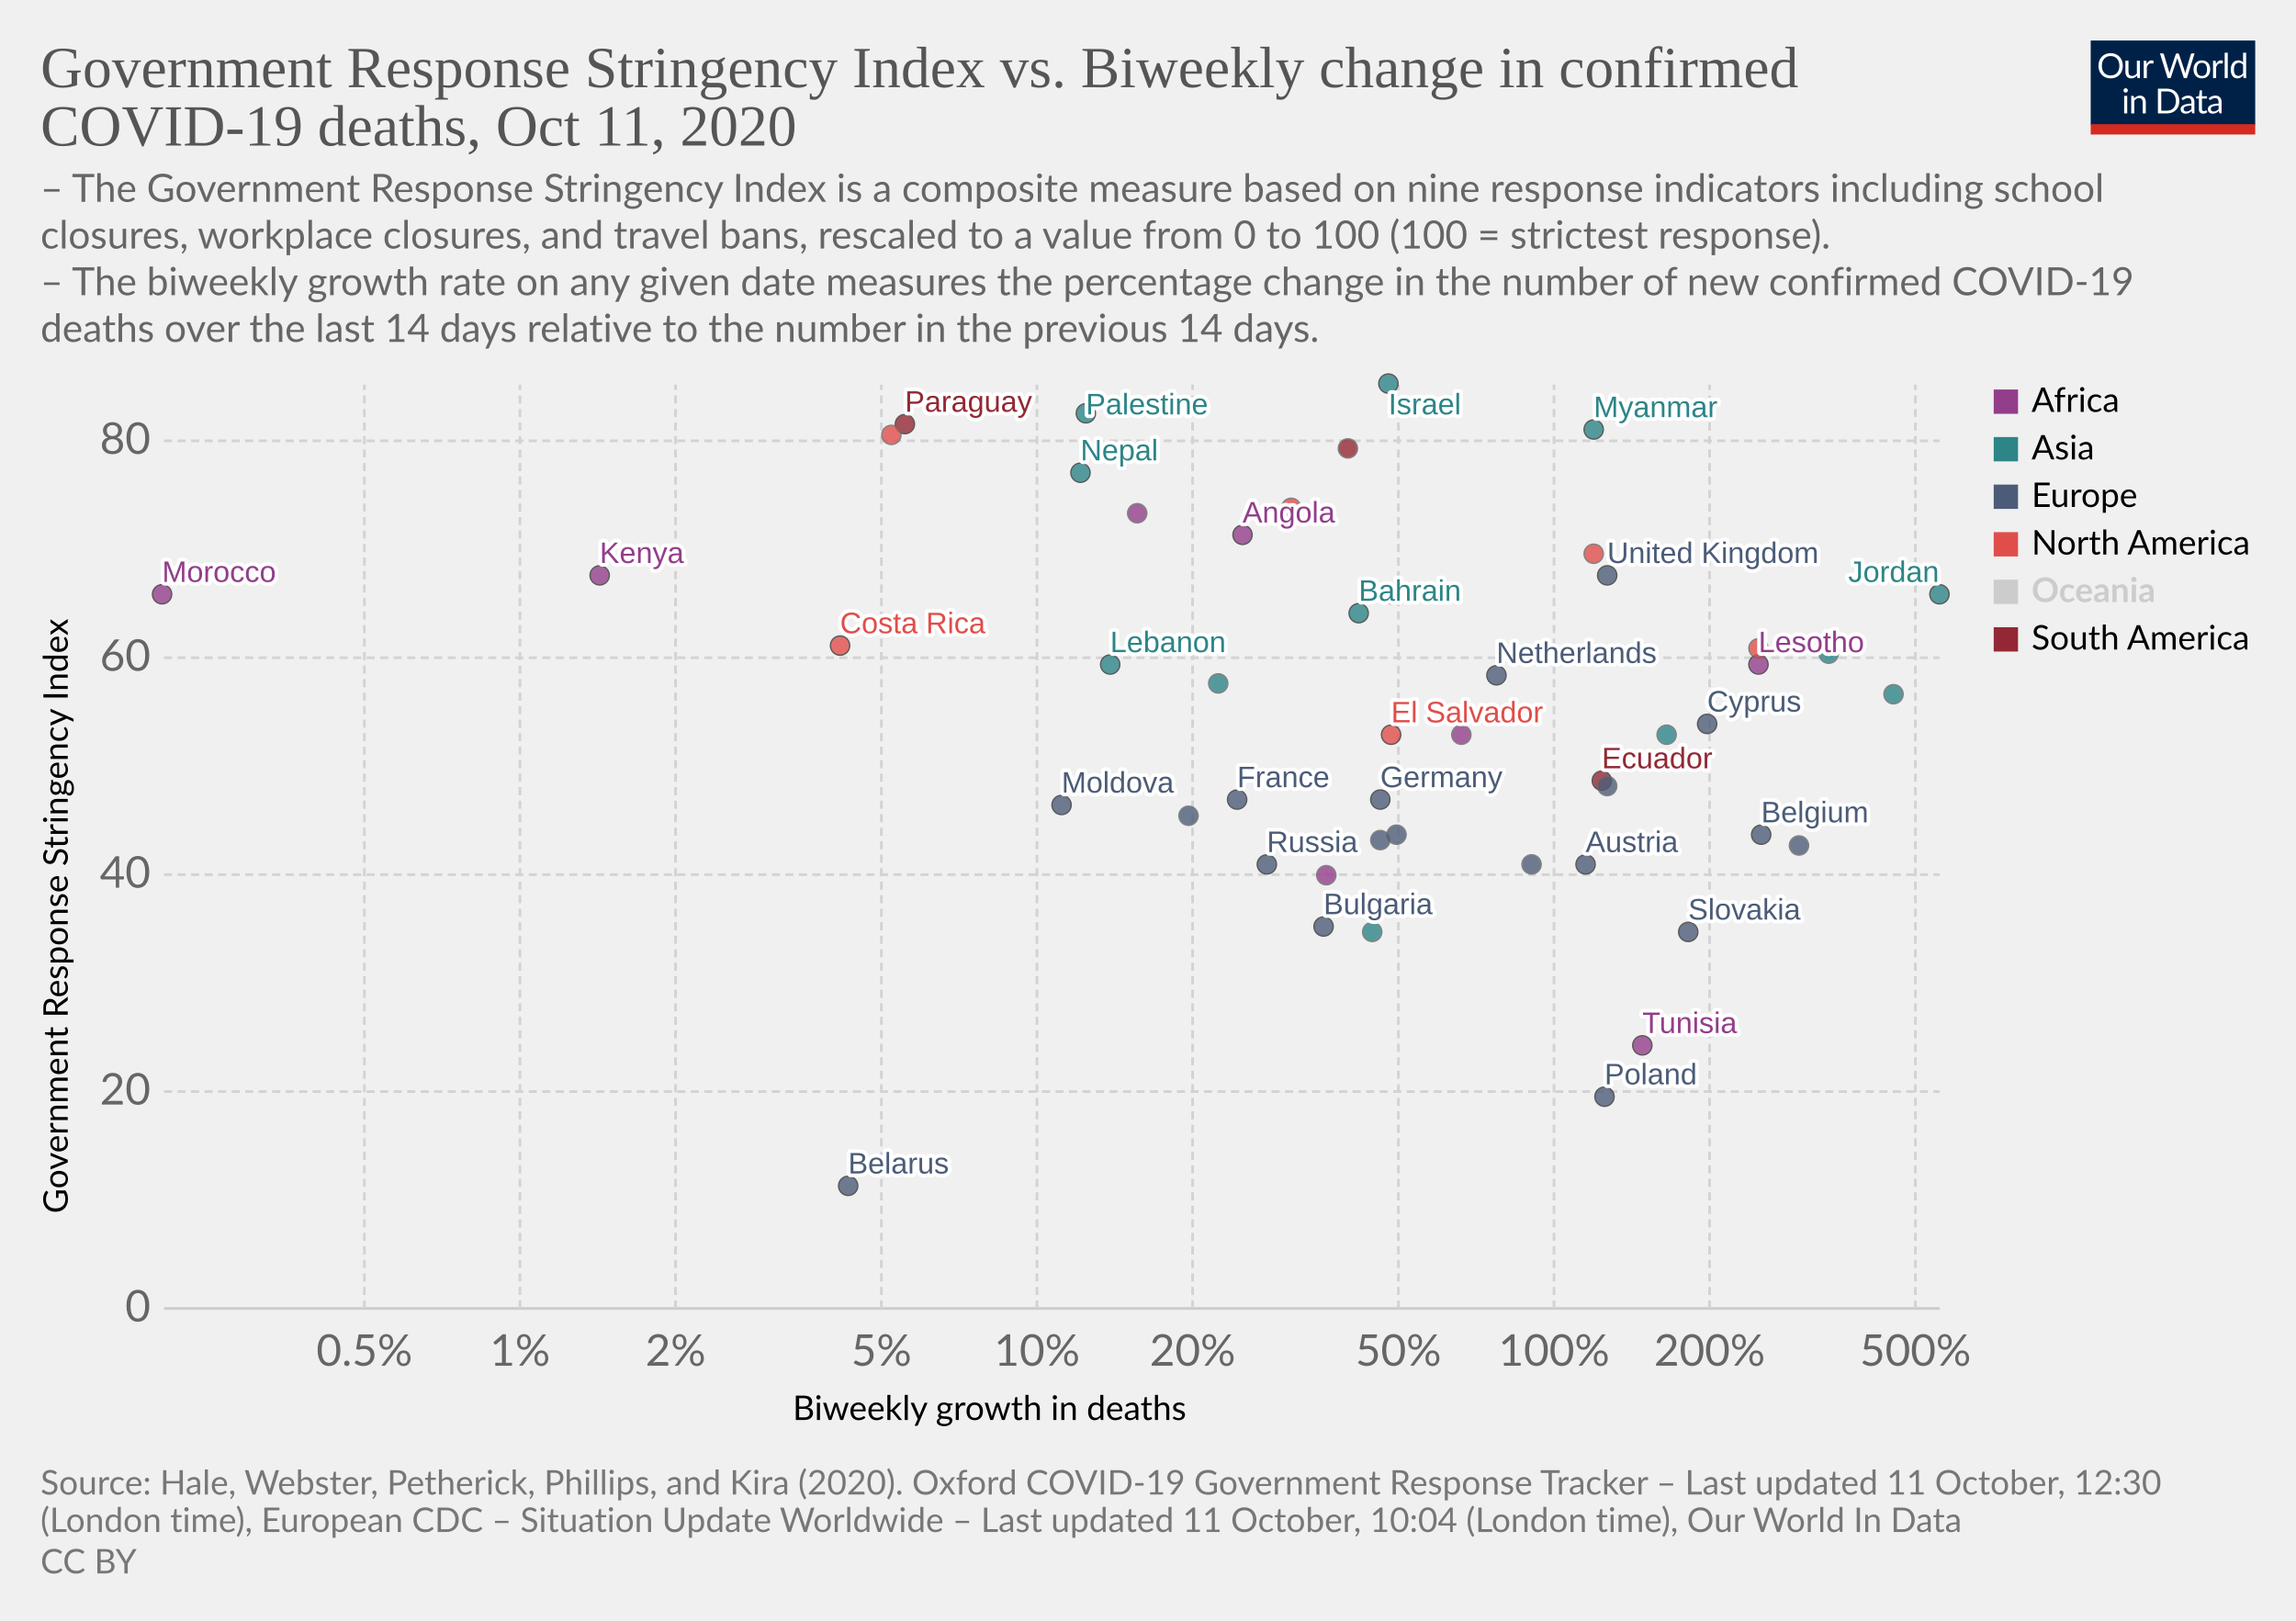
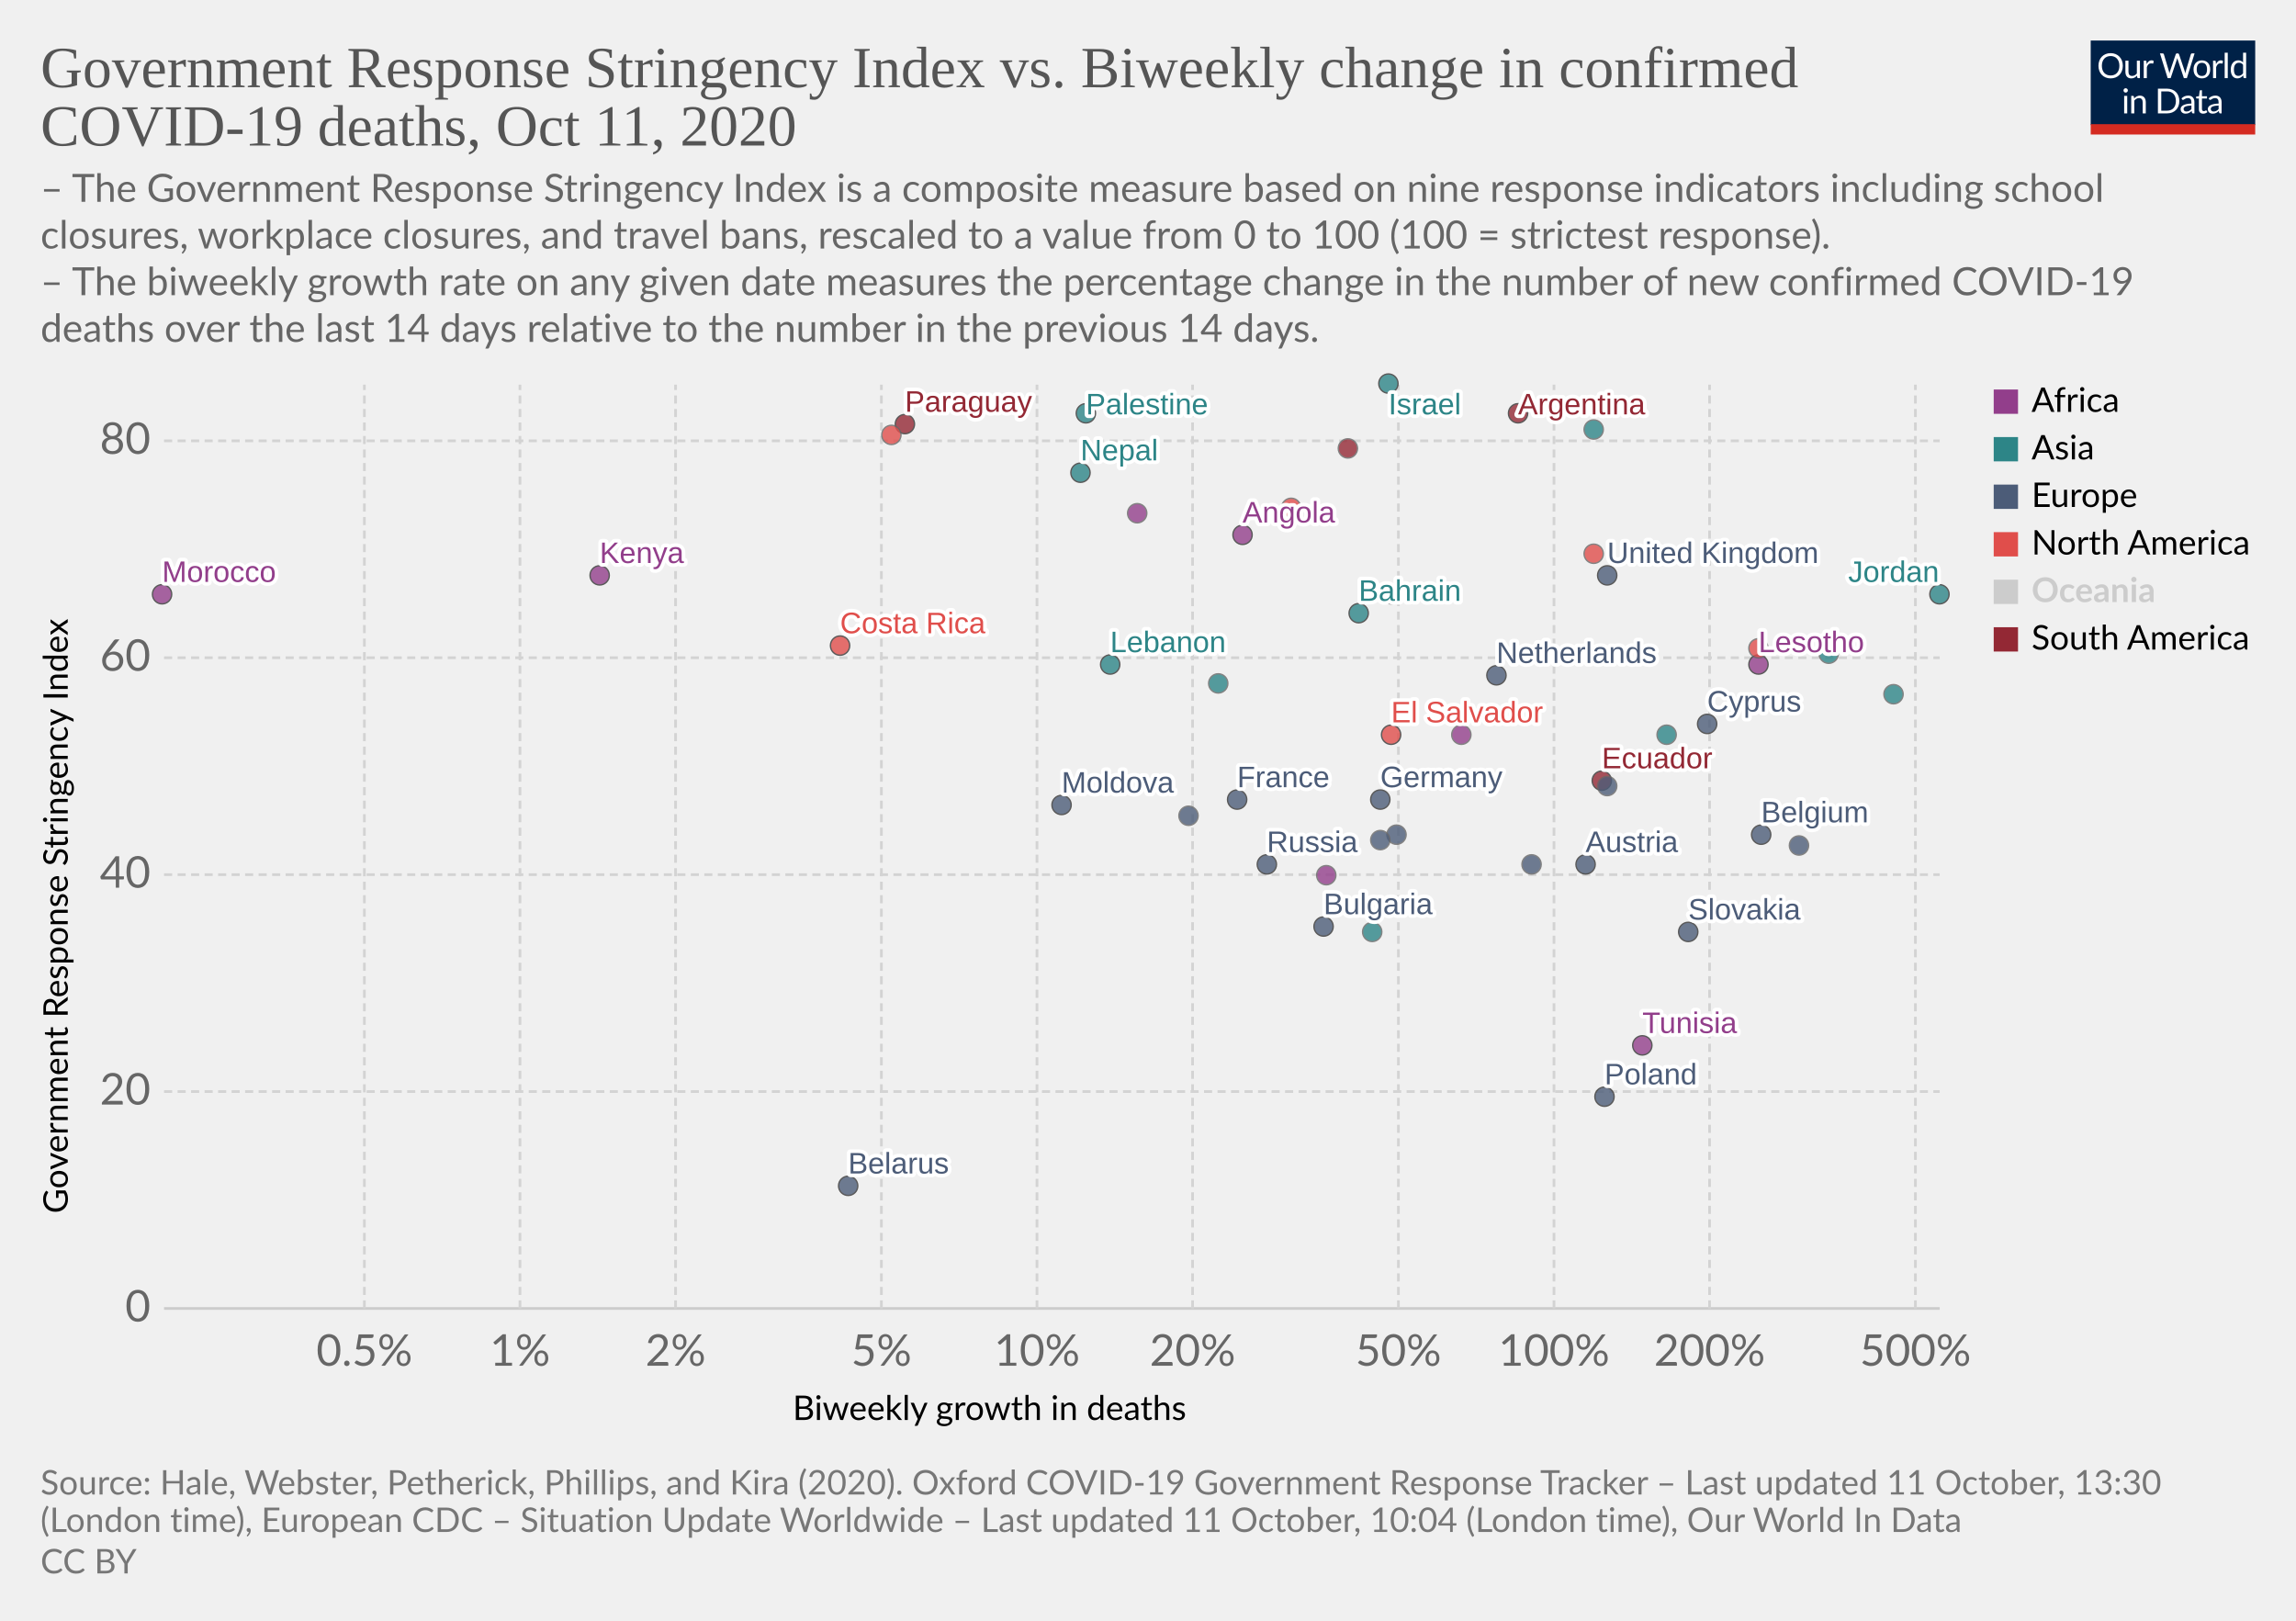
<svg xmlns="http://www.w3.org/2000/svg" version="1.1" style="background-color:#fff;-webkit-font-smoothing:antialiased" width="850" height="600" viewBox="0 0 850 600" font-family="Lato,'Helvetica Neue',Helvetica,Arial,sans-serif" font-size="18" text-rendering="optimizeLegibility">
  <g class="HeaderView">
    <g transform="matrix(.29 0 0 .29 774 15)">
      <svg width="210" height="120" viewBox="0 0 210 120" fill="none">
        <g clip-path="url(#clip0)">
          <path d="M0 0h210v107.89H0V0z" fill="#002147" />
          <path d="M40.98 32.25c0 2.36-.38 4.53-1.12 6.51a14.26 14.26 0 01-8.1 8.4c-1.9.78-4.02 1.17-6.34 1.17a16.6 16.6 0 01-6.33-1.17 14.31 14.31 0 01-8.08-8.4 18.29 18.29 0 01-1.12-6.51c0-2.36.38-4.53 1.12-6.5a14.32 14.32 0 018.07-8.44c1.92-.8 4.03-1.19 6.34-1.19 2.32 0 4.43.4 6.34 1.19 1.92.8 3.56 1.9 4.93 3.34a14.87 14.87 0 013.17 5.1 18.1 18.1 0 011.12 6.5zm-4.38 0c0-1.94-.26-3.68-.8-5.22a10.91 10.91 0 00-2.24-3.89 9.68 9.68 0 00-3.52-2.46 11.95 11.95 0 00-4.62-.86c-1.68 0-3.21.28-4.6.86a9.88 9.88 0 00-3.54 2.46 10.91 10.91 0 00-2.24 3.9c-.53 1.53-.8 3.27-.8 5.2 0 1.94.27 3.68.8 5.22a11.17 11.17 0 002.24 3.9 10.01 10.01 0 003.55 2.44c1.38.56 2.9.83 4.6.83 1.7 0 3.24-.27 4.61-.83a9.8 9.8 0 003.52-2.44 11.17 11.17 0 002.25-3.9c.53-1.54.8-3.28.8-5.21zm26.22-6.54V48H60.5c-.56 0-.9-.27-1.05-.81l-.31-2.4a12.45 12.45 0 01-3.26 2.6c-1.2.64-2.58.96-4.13.96-1.22 0-2.3-.2-3.24-.6a6.52 6.52 0 01-2.33-1.7 7.37 7.37 0 01-1.43-2.67c-.3-1.04-.46-2.2-.46-3.45V25.7h3.91v14.22c0 1.68.38 2.99 1.15 3.91.77.93 1.96 1.39 3.54 1.39 1.16 0 2.24-.27 3.23-.82a10.42 10.42 0 002.8-2.28V25.7h3.91zm8.61 4.47a9.94 9.94 0 012.6-3.56 5.64 5.64 0 013.76-1.3c.47 0 .92.05 1.34.15.44.1.83.27 1.17.49l-.3 2.92c-.09.37-.3.55-.66.55-.2 0-.5-.04-.9-.13a6.21 6.21 0 00-3.24.18c-.54.2-1.03.5-1.47.92-.42.4-.81.9-1.17 1.5-.33.58-.64 1.26-.92 2.02V48H67.7V25.71h2.25c.42 0 .72.08.88.25.16.16.27.44.33.83l.26 3.39zm61.16-13.7L122.75 48h-3.82l-7.99-24.05a21.95 21.95 0 01-.42-1.58 38.36 38.36 0 01-.44 1.58L102.05 48h-3.83L88.4 16.47h3.54c.38 0 .7.1.95.29.26.2.43.43.5.73l6.52 21.9c.1.4.2.83.28 1.28.1.46.2.94.29 1.46l.3-1.46c.12-.47.25-.9.38-1.27l7.41-21.91c.1-.25.26-.48.51-.69.27-.22.58-.33.95-.33h1.23c.38 0 .69.1.92.29.24.2.41.43.53.73l7.4 21.9a28.4 28.4 0 01.68 2.62 29.52 29.52 0 01.52-2.61l6.54-21.91c.07-.27.23-.5.48-.7.27-.21.58-.32.95-.32h3.32zm9.35 8.88c1.63 0 3.1.27 4.4.82a9.43 9.43 0 015.46 5.94c.5 1.4.74 2.98.74 4.73 0 1.76-.25 3.34-.74 4.75a9.43 9.43 0 01-5.46 5.92c-1.3.52-2.77.79-4.4.79-1.64 0-3.12-.27-4.44-.8a9.42 9.42 0 01-3.35-2.3c-.92-1-1.63-2.2-2.13-3.61-.49-1.41-.73-3-.73-4.75s.24-3.33.73-4.73c.5-1.43 1.2-2.64 2.13-3.63a9.4 9.4 0 013.35-2.31c1.32-.55 2.8-.82 4.44-.82zm0 19.89c2.2 0 3.84-.73 4.93-2.2 1.08-1.48 1.63-3.54 1.63-6.18 0-2.66-.55-4.72-1.63-6.2-1.09-1.49-2.73-2.23-4.93-2.23-1.12 0-2.09.2-2.93.57a5.7 5.7 0 00-2.06 1.65 7.5 7.5 0 00-1.24 2.67c-.26 1.04-.4 2.22-.4 3.54 0 2.64.55 4.7 1.64 6.18 1.1 1.47 2.76 2.2 4.99 2.2zm17.97-15.07a9.94 9.94 0 012.6-3.56 5.64 5.64 0 013.76-1.3c.47 0 .91.05 1.34.15.44.1.83.27 1.16.49l-.28 2.92c-.09.37-.31.55-.66.55-.2 0-.5-.04-.9-.13a6.2 6.2 0 00-3.24.18c-.54.2-1.03.5-1.47.92-.43.4-.82.9-1.17 1.5a13.1 13.1 0 00-.92 2.02V48h-3.94V25.71h2.24c.43 0 .72.08.88.25.17.16.28.44.33.83l.27 3.39zm15.04-14.59V48h-3.92V15.6h3.92zm19.55 15.43a6.22 6.22 0 00-2.38-2.05 6.7 6.7 0 00-2.86-.6c-2.07 0-3.66.75-4.77 2.23-1.12 1.48-1.68 3.6-1.68 6.33 0 1.46.13 2.7.38 3.74a7.29 7.29 0 001.1 2.56 4.35 4.35 0 001.78 1.45c.7.3 1.5.46 2.4.46 1.29 0 2.41-.3 3.36-.88a9.6 9.6 0 002.67-2.49V31.02zm3.91-15.43V48h-2.33c-.56 0-.9-.27-1.06-.81l-.35-2.71a12.13 12.13 0 01-3.25 2.77 8.28 8.28 0 01-4.23 1.06 7.31 7.31 0 01-6.14-2.9c-.73-.96-1.3-2.15-1.69-3.57a18.35 18.35 0 01.07-9.48 11.29 11.29 0 011.89-3.7 8.7 8.7 0 017.06-3.34 7.96 7.96 0 016.12 2.62V15.59h3.91zM46.61 70.71V93H42.7V70.71h3.91zm.84-7c0 .39-.08.75-.24 1.09a2.81 2.81 0 01-1.52 1.47 2.67 2.67 0 01-2.16 0 2.9 2.9 0 01-1.45-1.47 2.67 2.67 0 010-2.16c.15-.35.35-.65.6-.9.25-.27.53-.47.85-.62a2.67 2.67 0 012.16 0c.35.15.65.35.9.62.27.25.47.55.62.9.16.34.24.7.24 1.08zm7.97 10.24c.49-.54 1-1.04 1.54-1.48a9.85 9.85 0 013.66-1.84 8.96 8.96 0 015.43.35c.94.4 1.72.97 2.33 1.71a7.36 7.36 0 011.43 2.67c.32 1.04.49 2.19.49 3.45V93h-3.94V78.81c0-1.69-.4-3-1.17-3.92-.76-.93-1.93-1.4-3.5-1.4a6.6 6.6 0 00-3.25.83c-1 .56-1.92 1.31-2.77 2.27V93h-3.94V70.71h2.35c.56 0 .9.28 1.04.82l.3 2.42zm57.7 3.3c0 2.36-.37 4.5-1.11 6.44a14.3 14.3 0 01-3.17 4.98 14.1 14.1 0 01-4.93 3.2c-1.9.76-4.02 1.13-6.33 1.13H85.8V61.47h11.77c2.31 0 4.42.39 6.33 1.15a13.8 13.8 0 018.1 8.18 17.75 17.75 0 011.12 6.45zm-4.37 0c0-1.94-.26-3.67-.8-5.2a10.94 10.94 0 00-2.23-3.87 9.57 9.57 0 00-3.53-2.42 12.23 12.23 0 00-4.61-.83h-7.5v24.62h7.5c1.7 0 3.24-.28 4.61-.84a9.7 9.7 0 003.53-2.4 10.94 10.94 0 002.24-3.87c.53-1.53.8-3.26.8-5.2zm19.8 5.72c-1.8.06-3.34.2-4.62.44-1.26.22-2.3.51-3.1.88-.8.36-1.37.8-1.74 1.3-.35.5-.53 1.05-.53 1.67 0 .58.1 1.1.3 1.52a3 3 0 00.76 1.05c.34.27.73.46 1.17.6.45.11.94.17 1.45.17a7.28 7.28 0 003.5-.81 11.95 11.95 0 002.82-2.2v-4.62zm-12.65-9.11a12.73 12.73 0 013.98-2.66c1.43-.59 3-.88 4.73-.88 1.25 0 2.36.2 3.33.61a6.81 6.81 0 013.94 4.38c.33 1.04.5 2.19.5 3.43V93h-1.74a1.8 1.8 0 01-.88-.18c-.2-.13-.36-.38-.48-.74l-.44-2.12c-.59.55-1.16 1.03-1.72 1.46a9.48 9.48 0 01-3.74 1.7c-.69.15-1.46.23-2.3.23-.87 0-1.69-.12-2.45-.35a5.34 5.34 0 01-3.34-2.93 6.64 6.64 0 01-.49-2.64c0-.88.25-1.72.73-2.53a6.33 6.33 0 012.35-2.17c1.09-.63 2.5-1.15 4.25-1.54 1.75-.41 3.89-.65 6.42-.7v-1.75c0-1.73-.37-3.03-1.12-3.91-.75-.9-1.84-1.34-3.28-1.34-.97 0-1.78.12-2.44.37-.64.23-1.2.5-1.7.81l-1.23.82c-.33.23-.67.35-1 .35-.27 0-.5-.07-.69-.2a2.1 2.1 0 01-.48-.53l-.7-1.25zm27.67 19.5c-1.76 0-3.12-.5-4.07-1.48-.94-.98-1.41-2.4-1.41-4.25V74h-2.68a.9.9 0 01-.6-.2c-.16-.14-.24-.36-.24-.66v-1.56l3.65-.46.9-6.89a.9.9 0 01.29-.52.88.88 0 01.62-.22H142v7.67h6.44V74H142v13.38c0 .94.22 1.63.68 2.09.45.45 1.04.68 1.76.68a3.21 3.21 0 001.85-.53l.55-.35c.16-.12.3-.18.41-.18.2 0 .4.13.55.38l1.15 1.87a7.45 7.45 0 01-2.44 1.5c-.96.35-1.94.52-2.95.52zm19.68-10.4c-1.8.07-3.34.21-4.62.45-1.26.22-2.3.51-3.1.88-.8.36-1.37.8-1.74 1.3-.35.5-.53 1.05-.53 1.67 0 .58.1 1.1.3 1.52.18.42.44.77.76 1.05.34.27.73.46 1.17.6.45.11.94.17 1.45.17a7.3 7.3 0 003.5-.81 12.04 12.04 0 002.82-2.2v-4.62zm-12.65-9.1a12.72 12.72 0 013.99-2.66c1.42-.59 3-.88 4.72-.88 1.25 0 2.36.2 3.33.61a6.81 6.81 0 013.94 4.38c.33 1.04.5 2.19.5 3.43V93h-1.74a1.8 1.8 0 01-.88-.18c-.2-.13-.36-.38-.48-.74l-.44-2.12c-.59.55-1.16 1.03-1.72 1.46a9.48 9.48 0 01-3.74 1.7c-.69.15-1.46.23-2.3.23-.87 0-1.69-.12-2.45-.35a5.33 5.33 0 01-3.34-2.93 6.62 6.62 0 01-.49-2.64c0-.88.25-1.72.73-2.53a6.33 6.33 0 012.35-2.17c1.09-.63 2.5-1.15 4.25-1.54a31.2 31.2 0 016.42-.7v-1.75c0-1.73-.37-3.03-1.12-3.91-.75-.9-1.84-1.34-3.28-1.34-.97 0-1.78.12-2.44.37-.64.23-1.2.5-1.7.81-.46.3-.87.57-1.22.82-.34.23-.68.35-1.02.35-.26 0-.49-.07-.68-.2a1.88 1.88 0 01-.48-.53l-.7-1.25z" fill="#fff" />
          <path fill="#D42B21" d="M0 106.79h210V120H0z" />
        </g>
        <defs>
          <clipPath id="clip0">
            <path fill="#fff" d="M0 0h210v120H0z" />
          </clipPath>
        </defs>
      </svg>
    </g>
    <a href="https://ourworldindata.org/grapher/stringency-index-vs-biweekly-covid-deaths?time=latest" target="_blank" rel="noopener" font-family="&quot;Playfair Display&quot;,Georgia,&quot;Times New Roman&quot;,serif">
      <text font-size="21.6" x="15" y="32.3" fill="#555">
        <tspan x="15" y="32.28">Government Response Stringency Index vs. Biweekly change in confirmed</tspan>
        <tspan x="15" y="53.88">COVID-19 deaths, Oct 11, 2020</tspan>
      </text>
    </a>
    <text font-size="14.4" x="15" y="74.7" fill="#666">
      <tspan x="15" y="74.72">– The Government Response Stringency Index is a composite measure based on nine response indicators including school</tspan>
      <tspan x="15" y="92">closures, workplace closures, and travel bans, rescaled to a value from 0 to 100 (100 = strictest response).</tspan>
      <tspan x="15" y="109.28"> – The biweekly growth rate on any given date measures the percentage change in the number of new confirmed COVID-19</tspan>
      <tspan x="15" y="126.56">deaths over the last 14 days relative to the number in the previous 14 days.</tspan>
    </text>
  </g>
  <g class="ScatterPlot">
    <g class="DualAxisView">
      <g class="HorizontalAxis">
        <text font-size="12.6" x="293.5" y="525.7">
          <tspan x="293.47" y="525.68">Biweekly growth in deaths</tspan>
        </text>
        <text x="134.9" y="505.6" fill="#666" text-anchor="middle" font-size="16.2">0.5%</text>
        <text x="192.5" y="505.6" fill="#666" text-anchor="middle" font-size="16.2">1%</text>
        <text x="250.1" y="505.6" fill="#666" text-anchor="middle" font-size="16.2">2%</text>
        <text x="326.3" y="505.6" fill="#666" text-anchor="middle" font-size="16.2">5%</text>
        <text x="383.9" y="505.6" fill="#666" text-anchor="middle" font-size="16.2">10%</text>
        <text x="441.5" y="505.6" fill="#666" text-anchor="middle" font-size="16.2">20%</text>
        <text x="517.7" y="505.6" fill="#666" text-anchor="middle" font-size="16.2">50%</text>
        <text x="575.3" y="505.6" fill="#666" text-anchor="middle" font-size="16.2">100%</text>
        <text x="632.9" y="505.6" fill="#666" text-anchor="middle" font-size="16.2">200%</text>
        <text x="709.1" y="505.6" fill="#666" text-anchor="middle" font-size="16.2">500%</text>
      </g>
      <g class="VerticalAxis">
        <text font-size="12.6" x="-449.2" y="25.1" transform="rotate(-90)">
          <tspan x="-449.2" y="25.08">Government Response Stringency Index</tspan>
        </text>
        <text x="55.74" y="484.4" fill="#666" dominant-baseline="middle" text-anchor="end" font-size="16.2">0</text>
        <text x="55.74" y="404.1" fill="#666" dominant-baseline="middle" text-anchor="end" font-size="16.2">20</text>
        <text x="55.74" y="323.8" fill="#666" dominant-baseline="middle" text-anchor="end" font-size="16.2">40</text>
        <text x="55.74" y="243.5" fill="#666" dominant-baseline="middle" text-anchor="end" font-size="16.2">60</text>
        <text x="55.74" y="163.2" fill="#666" dominant-baseline="middle" text-anchor="end" font-size="16.2">80</text>
      </g>
      <g class="AxisGridLines horizontalLines">
        <path stroke="#ccc" d="M60.74 484.4h657.35" />
        <path stroke="#d3d3d3" stroke-dasharray="3,2" d="M60.74 404.1h657.35M60.74 323.8h657.35M60.74 243.5h657.35M60.74 163.2h657.35" />
      </g>
      <g class="AxisGridLines verticalLines" stroke="#d3d3d3" stroke-dasharray="3,2">
        <path d="M134.9 484.4v-342M192.5 484.4v-342M250.1 484.4v-342M326.3 484.4v-342M383.9 484.4v-342M441.5 484.4v-342M517.7 484.4v-342M575.3 484.4v-342M632.9 484.4v-342M709.1 484.4v-342" />
      </g>
    </g>
    <g class="PointsWithLabels clickable" clip-path="url(#a)" font-family="Arial, sans-serif">
      <path fill="rgba(255,255,255,0)" d="M60.74 142.4h657.35v342H60.74z" />
      <defs>
        <clipPath id="a">
          <path d="M50.74 132.4h677.35v362H50.74z" />
        </clipPath>
      </defs>
      <g class="key-United-Kingdom_0">
        <circle cx="595" cy="213" r="3.57" fill="#4C5C78" opacity=".8" stroke="#333" stroke-width=".5" />
      </g>
      <g class="key-France_0">
        <circle cx="458" cy="296" r="3.57" fill="#4C5C78" opacity=".8" stroke="#333" stroke-width=".5" />
      </g>
      <g class="key-Belgium_0">
        <circle cx="652" cy="309" r="3.57" fill="#4C5C78" opacity=".8" stroke="#333" stroke-width=".5" />
      </g>
      <g class="key-Netherlands_0">
        <circle cx="554" cy="250" r="3.57" fill="#4C5C78" opacity=".8" stroke="#333" stroke-width=".5" />
      </g>
      <g class="key-Germany_0">
        <circle cx="511" cy="296" r="3.57" fill="#4C5C78" opacity=".8" stroke="#333" stroke-width=".5" />
      </g>
      <g class="key-Italy_0">
        <circle cx="517" cy="309" r="3.57" fill="#4C5C78" opacity=".8" stroke="#666" stroke-width=".5" />
      </g>
      <g class="key-Poland_0">
        <circle cx="594" cy="406" r="3.57" fill="#4C5C78" opacity=".8" stroke="#333" stroke-width=".5" />
      </g>
      <g class="key-Russia_0">
        <circle cx="469" cy="320" r="3.57" fill="#4C5C78" opacity=".8" stroke="#333" stroke-width=".5" />
      </g>
      <g class="key-Angola_0">
        <circle cx="460" cy="198" r="3.57" fill="#923E8B" opacity=".8" stroke="#333" stroke-width=".5" />
      </g>
+       <g class="key-Argentina_0">
+         <circle cx="562" cy="153" r="3.57" fill="#932834" opacity=".8" stroke="#333" stroke-width=".5" />
+       </g>
      <g class="key-Austria_0">
        <circle cx="587" cy="320" r="3.57" fill="#4C5C78" opacity=".8" stroke="#333" stroke-width=".5" />
      </g>
      <g class="key-Bahrain_0">
        <circle cx="503" cy="227" r="3.57" fill="#2D8587" opacity=".8" stroke="#333" stroke-width=".5" />
      </g>
      <g class="key-El-Salvador_0">
        <circle cx="515" cy="272" r="3.57" fill="#E04E4B" opacity=".8" stroke="#333" stroke-width=".5" />
      </g>
      <g class="key-Lesotho_0">
        <circle cx="651" cy="246" r="3.57" fill="#923E8B" opacity=".8" stroke="#333" stroke-width=".5" />
      </g>
      <g class="key-Lebanon_0">
        <circle cx="411" cy="246" r="3.57" fill="#2D8587" opacity=".8" stroke="#333" stroke-width=".5" />
      </g>
      <g class="key-Kenya_0">
        <circle cx="222" cy="213" r="3.57" fill="#923E8B" opacity=".8" stroke="#333" stroke-width=".5" />
      </g>
      <g class="key-Jordan_0">
        <circle cx="718" cy="220" r="3.57" fill="#2D8587" opacity=".8" stroke="#333" stroke-width=".5" />
      </g>
      <g class="key-Israel_0">
        <circle cx="514" cy="142" r="3.57" fill="#2D8587" opacity=".8" stroke="#333" stroke-width=".5" />
      </g>
      <g class="key-Iran_0">
        <circle cx="451" cy="253" r="3.57" fill="#2D8587" opacity=".8" stroke="#666" stroke-width=".5" />
      </g>
      <g class="key-Hungary_0">
        <circle cx="567" cy="320" r="3.57" fill="#4C5C78" opacity=".8" stroke="#666" stroke-width=".5" />
      </g>
      <g class="key-Palestine_0">
        <circle cx="402" cy="153" r="3.57" fill="#2D8587" opacity=".8" stroke="#333" stroke-width=".5" />
      </g>
      <g class="key-Myanmar_0">
-         <circle cx="590" cy="159" r="3.57" fill="#2D8587" opacity=".8" stroke="#333" stroke-width=".5" />
+         <circle cx="590" cy="159" r="3.57" fill="#2D8587" opacity=".8" stroke="#666" stroke-width=".5" />
      </g>
      <g class="key-Guyana_0">
        <circle cx="499" cy="166" r="3.57" fill="#932834" opacity=".8" stroke="#666" stroke-width=".5" />
      </g>
      <g class="key-Belarus_0">
        <circle cx="314" cy="439" r="3.57" fill="#4C5C78" opacity=".8" stroke="#333" stroke-width=".5" />
      </g>
      <g class="key-Belize_0">
        <circle cx="590" cy="205" r="3.57" fill="#E04E4B" opacity=".8" stroke="#666" stroke-width=".5" />
      </g>
      <g class="key-Bulgaria_0">
        <circle cx="490" cy="343" r="3.57" fill="#4C5C78" opacity=".8" stroke="#333" stroke-width=".5" />
      </g>
      <g class="key-Cameroon_0">
        <circle cx="541" cy="272" r="3.57" fill="#923E8B" opacity=".8" stroke="#666" stroke-width=".5" />
      </g>
      <g class="key-Canada_0">
        <circle cx="651" cy="240" r="3.57" fill="#E04E4B" opacity=".8" stroke="#666" stroke-width=".5" />
      </g>
      <g class="key-Uganda_0">
        <circle cx="421" cy="190" r="3.57" fill="#923E8B" opacity=".8" stroke="#666" stroke-width=".5" />
      </g>
      <g class="key-Paraguay_0">
        <circle cx="335" cy="157" r="3.57" fill="#932834" opacity=".8" stroke="#333" stroke-width=".5" />
      </g>
      <g class="key-Pakistan_0">
        <circle cx="508" cy="345" r="3.57" fill="#2D8587" opacity=".8" stroke="#666" stroke-width=".5" />
      </g>
      <g class="key-Nepal_0">
        <circle cx="400" cy="175" r="3.57" fill="#2D8587" opacity=".8" stroke="#333" stroke-width=".5" />
      </g>
      <g class="key-Morocco_0">
        <circle cx="60" cy="220" r="3.57" fill="#923E8B" opacity=".8" stroke="#333" stroke-width=".5" />
      </g>
      <g class="key-Moldova_0">
        <circle cx="393" cy="298" r="3.57" fill="#4C5C78" opacity=".8" stroke="#333" stroke-width=".5" />
      </g>
      <g class="key-Mexico_0">
        <circle cx="478" cy="188" r="3.57" fill="#E04E4B" opacity=".8" stroke="#666" stroke-width=".5" />
      </g>
      <g class="key-Malaysia_0">
        <circle cx="677" cy="242" r="3.57" fill="#2D8587" opacity=".8" stroke="#666" stroke-width=".5" />
      </g>
      <g class="key-Latvia_0">
        <circle cx="666" cy="313" r="3.57" fill="#4C5C78" opacity=".8" stroke="#666" stroke-width=".5" />
      </g>
      <g class="key-Ecuador_0">
        <circle cx="593" cy="289" r="3.57" fill="#932834" opacity=".8" stroke="#333" stroke-width=".5" />
      </g>
      <g class="key-Kuwait_0">
        <circle cx="515" cy="220" r="3.57" fill="#2D8587" opacity=".8" stroke="#666" stroke-width=".5" />
      </g>
      <g class="key-Tunisia_0">
        <circle cx="608" cy="387" r="3.57" fill="#923E8B" opacity=".8" stroke="#333" stroke-width=".5" />
      </g>
      <g class="key-United-Arab-Emirates_0">
        <circle cx="617" cy="272" r="3.57" fill="#2D8587" opacity=".8" stroke="#666" stroke-width=".5" />
      </g>
      <g class="key-Trinidad-and-Tobago_0">
        <circle cx="330" cy="161" r="3.57" fill="#E04E4B" opacity=".8" stroke="#666" stroke-width=".5" />
      </g>
      <g class="key-South-Africa_0">
        <circle cx="491" cy="324" r="3.57" fill="#923E8B" opacity=".8" stroke="#666" stroke-width=".5" />
      </g>
      <g class="key-Slovakia_0">
        <circle cx="625" cy="345" r="3.57" fill="#4C5C78" opacity=".8" stroke="#333" stroke-width=".5" />
      </g>
      <g class="key-Romania_0">
        <circle cx="440" cy="302" r="3.57" fill="#4C5C78" opacity=".8" stroke="#666" stroke-width=".5" />
      </g>
      <g class="key-Portugal_0">
        <circle cx="511" cy="311" r="3.57" fill="#4C5C78" opacity=".8" stroke="#666" stroke-width=".5" />
      </g>
      <g class="key-Georgia_0">
        <circle cx="701" cy="257" r="3.57" fill="#2D8587" opacity=".8" stroke="#666" stroke-width=".5" />
      </g>
      <g class="key-Czech-Republic_0">
        <circle cx="595" cy="291" r="3.57" fill="#4C5C78" opacity=".8" stroke="#666" stroke-width=".5" />
      </g>
      <g class="key-Cyprus_0">
        <circle cx="632" cy="268" r="3.57" fill="#4C5C78" opacity=".8" stroke="#333" stroke-width=".5" />
      </g>
      <g class="key-Costa-Rica_0">
        <circle cx="311" cy="239" r="3.57" fill="#E04E4B" opacity=".8" stroke="#333" stroke-width=".5" />
      </g>
      <g class="backgroundLabels" fill="#333" font-size="11" font-weight="400">
        <text x="595" y="208.43" fill="#fff" stroke="#fff" stroke-linecap="round" stroke-linejoin="round" stroke-width=".25em">United Kingdom</text>
        <text x="595" y="208.43" fill="#4C5C78">United Kingdom</text>
        <text x="458" y="291.43" fill="#fff" stroke="#fff" stroke-linecap="round" stroke-linejoin="round" stroke-width=".25em">France</text>
        <text x="458" y="291.43" fill="#4C5C78">France</text>
        <text x="652" y="304.43" fill="#fff" stroke="#fff" stroke-linecap="round" stroke-linejoin="round" stroke-width=".25em">Belgium</text>
        <text x="652" y="304.43" fill="#4C5C78">Belgium</text>
        <text x="554" y="245.43" fill="#fff" stroke="#fff" stroke-linecap="round" stroke-linejoin="round" stroke-width=".25em">Netherlands</text>
        <text x="554" y="245.43" fill="#4C5C78">Netherlands</text>
        <text x="511" y="291.43" fill="#fff" stroke="#fff" stroke-linecap="round" stroke-linejoin="round" stroke-width=".25em">Germany</text>
        <text x="511" y="291.43" fill="#4C5C78">Germany</text>
        <text x="594" y="401.43" fill="#fff" stroke="#fff" stroke-linecap="round" stroke-linejoin="round" stroke-width=".25em">Poland</text>
        <text x="594" y="401.43" fill="#4C5C78">Poland</text>
        <text x="469" y="315.43" fill="#fff" stroke="#fff" stroke-linecap="round" stroke-linejoin="round" stroke-width=".25em">Russia</text>
        <text x="469" y="315.43" fill="#4C5C78">Russia</text>
        <text x="460" y="193.43" fill="#fff" stroke="#fff" stroke-linecap="round" stroke-linejoin="round" stroke-width=".25em">Angola</text>
        <text x="460" y="193.43" fill="#923E8B">Angola</text>
+         <text x="562" y="153.4" fill="#fff" stroke="#fff" stroke-linecap="round" stroke-linejoin="round" stroke-width=".25em">Argentina</text>
+         <text x="562" y="153.4" fill="#932834">Argentina</text>
        <text x="587" y="315.43" fill="#fff" stroke="#fff" stroke-linecap="round" stroke-linejoin="round" stroke-width=".25em">Austria</text>
        <text x="587" y="315.43" fill="#4C5C78">Austria</text>
        <text x="503" y="222.43" fill="#fff" stroke="#fff" stroke-linecap="round" stroke-linejoin="round" stroke-width=".25em">Bahrain</text>
        <text x="503" y="222.43" fill="#2D8587">Bahrain</text>
        <text x="515" y="267.43" fill="#fff" stroke="#fff" stroke-linecap="round" stroke-linejoin="round" stroke-width=".25em">El Salvador</text>
        <text x="515" y="267.43" fill="#E04E4B">El Salvador</text>
        <text x="651" y="241.43" fill="#fff" stroke="#fff" stroke-linecap="round" stroke-linejoin="round" stroke-width=".25em">Lesotho</text>
        <text x="651" y="241.43" fill="#923E8B">Lesotho</text>
        <text x="411" y="241.43" fill="#fff" stroke="#fff" stroke-linecap="round" stroke-linejoin="round" stroke-width=".25em">Lebanon</text>
        <text x="411" y="241.43" fill="#2D8587">Lebanon</text>
        <text x="222" y="208.43" fill="#fff" stroke="#fff" stroke-linecap="round" stroke-linejoin="round" stroke-width=".25em">Kenya</text>
        <text x="222" y="208.43" fill="#923E8B">Kenya</text>
        <text x="684.23" y="215.43" fill="#fff" stroke="#fff" stroke-linecap="round" stroke-linejoin="round" stroke-width=".25em">Jordan</text>
        <text x="684.23" y="215.43" fill="#2D8587">Jordan</text>
        <text x="514" y="153.4" fill="#fff" stroke="#fff" stroke-linecap="round" stroke-linejoin="round" stroke-width=".25em">Israel</text>
        <text x="514" y="153.4" fill="#2D8587">Israel</text>
        <text x="402" y="153.4" fill="#fff" stroke="#fff" stroke-linecap="round" stroke-linejoin="round" stroke-width=".25em">Palestine</text>
        <text x="402" y="153.4" fill="#2D8587">Palestine</text>
-         <text x="590" y="154.43" fill="#fff" stroke="#fff" stroke-linecap="round" stroke-linejoin="round" stroke-width=".25em">Myanmar</text>
-         <text x="590" y="154.43" fill="#2D8587">Myanmar</text>
        <text x="314" y="434.43" fill="#fff" stroke="#fff" stroke-linecap="round" stroke-linejoin="round" stroke-width=".25em">Belarus</text>
        <text x="314" y="434.43" fill="#4C5C78">Belarus</text>
        <text x="490" y="338.43" fill="#fff" stroke="#fff" stroke-linecap="round" stroke-linejoin="round" stroke-width=".25em">Bulgaria</text>
        <text x="490" y="338.43" fill="#4C5C78">Bulgaria</text>
        <text x="335" y="152.43" fill="#fff" stroke="#fff" stroke-linecap="round" stroke-linejoin="round" stroke-width=".25em">Paraguay</text>
        <text x="335" y="152.43" fill="#932834">Paraguay</text>
        <text x="400" y="170.43" fill="#fff" stroke="#fff" stroke-linecap="round" stroke-linejoin="round" stroke-width=".25em">Nepal</text>
        <text x="400" y="170.43" fill="#2D8587">Nepal</text>
        <text x="60" y="215.43" fill="#fff" stroke="#fff" stroke-linecap="round" stroke-linejoin="round" stroke-width=".25em">Morocco</text>
        <text x="60" y="215.43" fill="#923E8B">Morocco</text>
        <text x="393" y="293.43" fill="#fff" stroke="#fff" stroke-linecap="round" stroke-linejoin="round" stroke-width=".25em">Moldova</text>
        <text x="393" y="293.43" fill="#4C5C78">Moldova</text>
        <text x="593" y="284.43" fill="#fff" stroke="#fff" stroke-linecap="round" stroke-linejoin="round" stroke-width=".25em">Ecuador</text>
        <text x="593" y="284.43" fill="#932834">Ecuador</text>
        <text x="608" y="382.43" fill="#fff" stroke="#fff" stroke-linecap="round" stroke-linejoin="round" stroke-width=".25em">Tunisia</text>
        <text x="608" y="382.43" fill="#923E8B">Tunisia</text>
        <text x="625" y="340.43" fill="#fff" stroke="#fff" stroke-linecap="round" stroke-linejoin="round" stroke-width=".25em">Slovakia</text>
        <text x="625" y="340.43" fill="#4C5C78">Slovakia</text>
        <text x="632" y="263.43" fill="#fff" stroke="#fff" stroke-linecap="round" stroke-linejoin="round" stroke-width=".25em">Cyprus</text>
        <text x="632" y="263.43" fill="#4C5C78">Cyprus</text>
        <text x="311" y="234.43" fill="#fff" stroke="#fff" stroke-linecap="round" stroke-linejoin="round" stroke-width=".25em">Costa Rica</text>
        <text x="311" y="234.43" fill="#E04E4B">Costa Rica</text>
      </g>
    </g>
    <g class="ScatterColorLegend clickable" cursor="pointer">
      <g class="legendMark">
        <path fill="#923E8B" d="M738.09 144.2h9v9h-9z" />
        <text font-size="12.6" x="752.1" y="152.5">
          <tspan x="752.09" y="152.48">Africa</tspan>
        </text>
      </g>
      <g class="legendMark">
        <path fill="#2D8587" d="M738.09 161.8h9v9h-9z" />
        <text font-size="12.6" x="752.1" y="170.1">
          <tspan x="752.09" y="170.08">Asia</tspan>
        </text>
      </g>
      <g class="legendMark">
        <path fill="#4C5C78" d="M738.09 179.4h9v9h-9z" />
        <text font-size="12.6" x="752.1" y="187.7">
          <tspan x="752.09" y="187.68">Europe</tspan>
        </text>
      </g>
      <g class="legendMark">
        <path fill="#E04E4B" d="M738.09 197h9v9h-9z" />
        <text font-size="12.6" x="752.1" y="205.3">
          <tspan x="752.09" y="205.28">North America</tspan>
        </text>
      </g>
      <g class="legendMark" fill="#ccc">
        <path d="M738.09 214.6h9v9h-9z" />
        <text font-size="12.6" x="752.1" y="222.9" font-weight="700">
          <tspan x="752.09" y="222.88">Oceania</tspan>
        </text>
      </g>
      <g class="legendMark">
        <path fill="#932834" d="M738.09 232.2h9v9h-9z" />
        <text font-size="12.6" x="752.1" y="240.5">
          <tspan x="752.09" y="240.48">South America</tspan>
        </text>
      </g>
    </g>
  </g>
  <g class="SourcesFooter" fill="#777">
    <g class="clickable" fill="#777">
      <text font-size="12.6" x="15" y="553.3">
-         <tspan x="15" y="553.28">Source: Hale, Webster, Petherick, Phillips, and Kira (2020). Oxford COVID-19 Government Response Tracker – Last updated 11 October, 12:30</tspan>
+         <tspan x="15" y="553.28">Source: Hale, Webster, Petherick, Phillips, and Kira (2020). Oxford COVID-19 Government Response Tracker – Last updated 11 October, 13:30</tspan>
        <tspan x="15" y="567.14">(London time), European CDC – Situation Update Worldwide – Last updated 11 October, 10:04 (London time), Our World In Data</tspan>
      </text>
    </g>
    <text font-size="12.6" x="15" y="582.5">
      <tspan x="15" y="582.48">
        <a class="cclogo" href="http://creativecommons.org/licenses/by/4.0/deed.en_US" target="_blank" fill="#777">CC BY</a>
      </tspan>
    </text>
  </g>
</svg>
